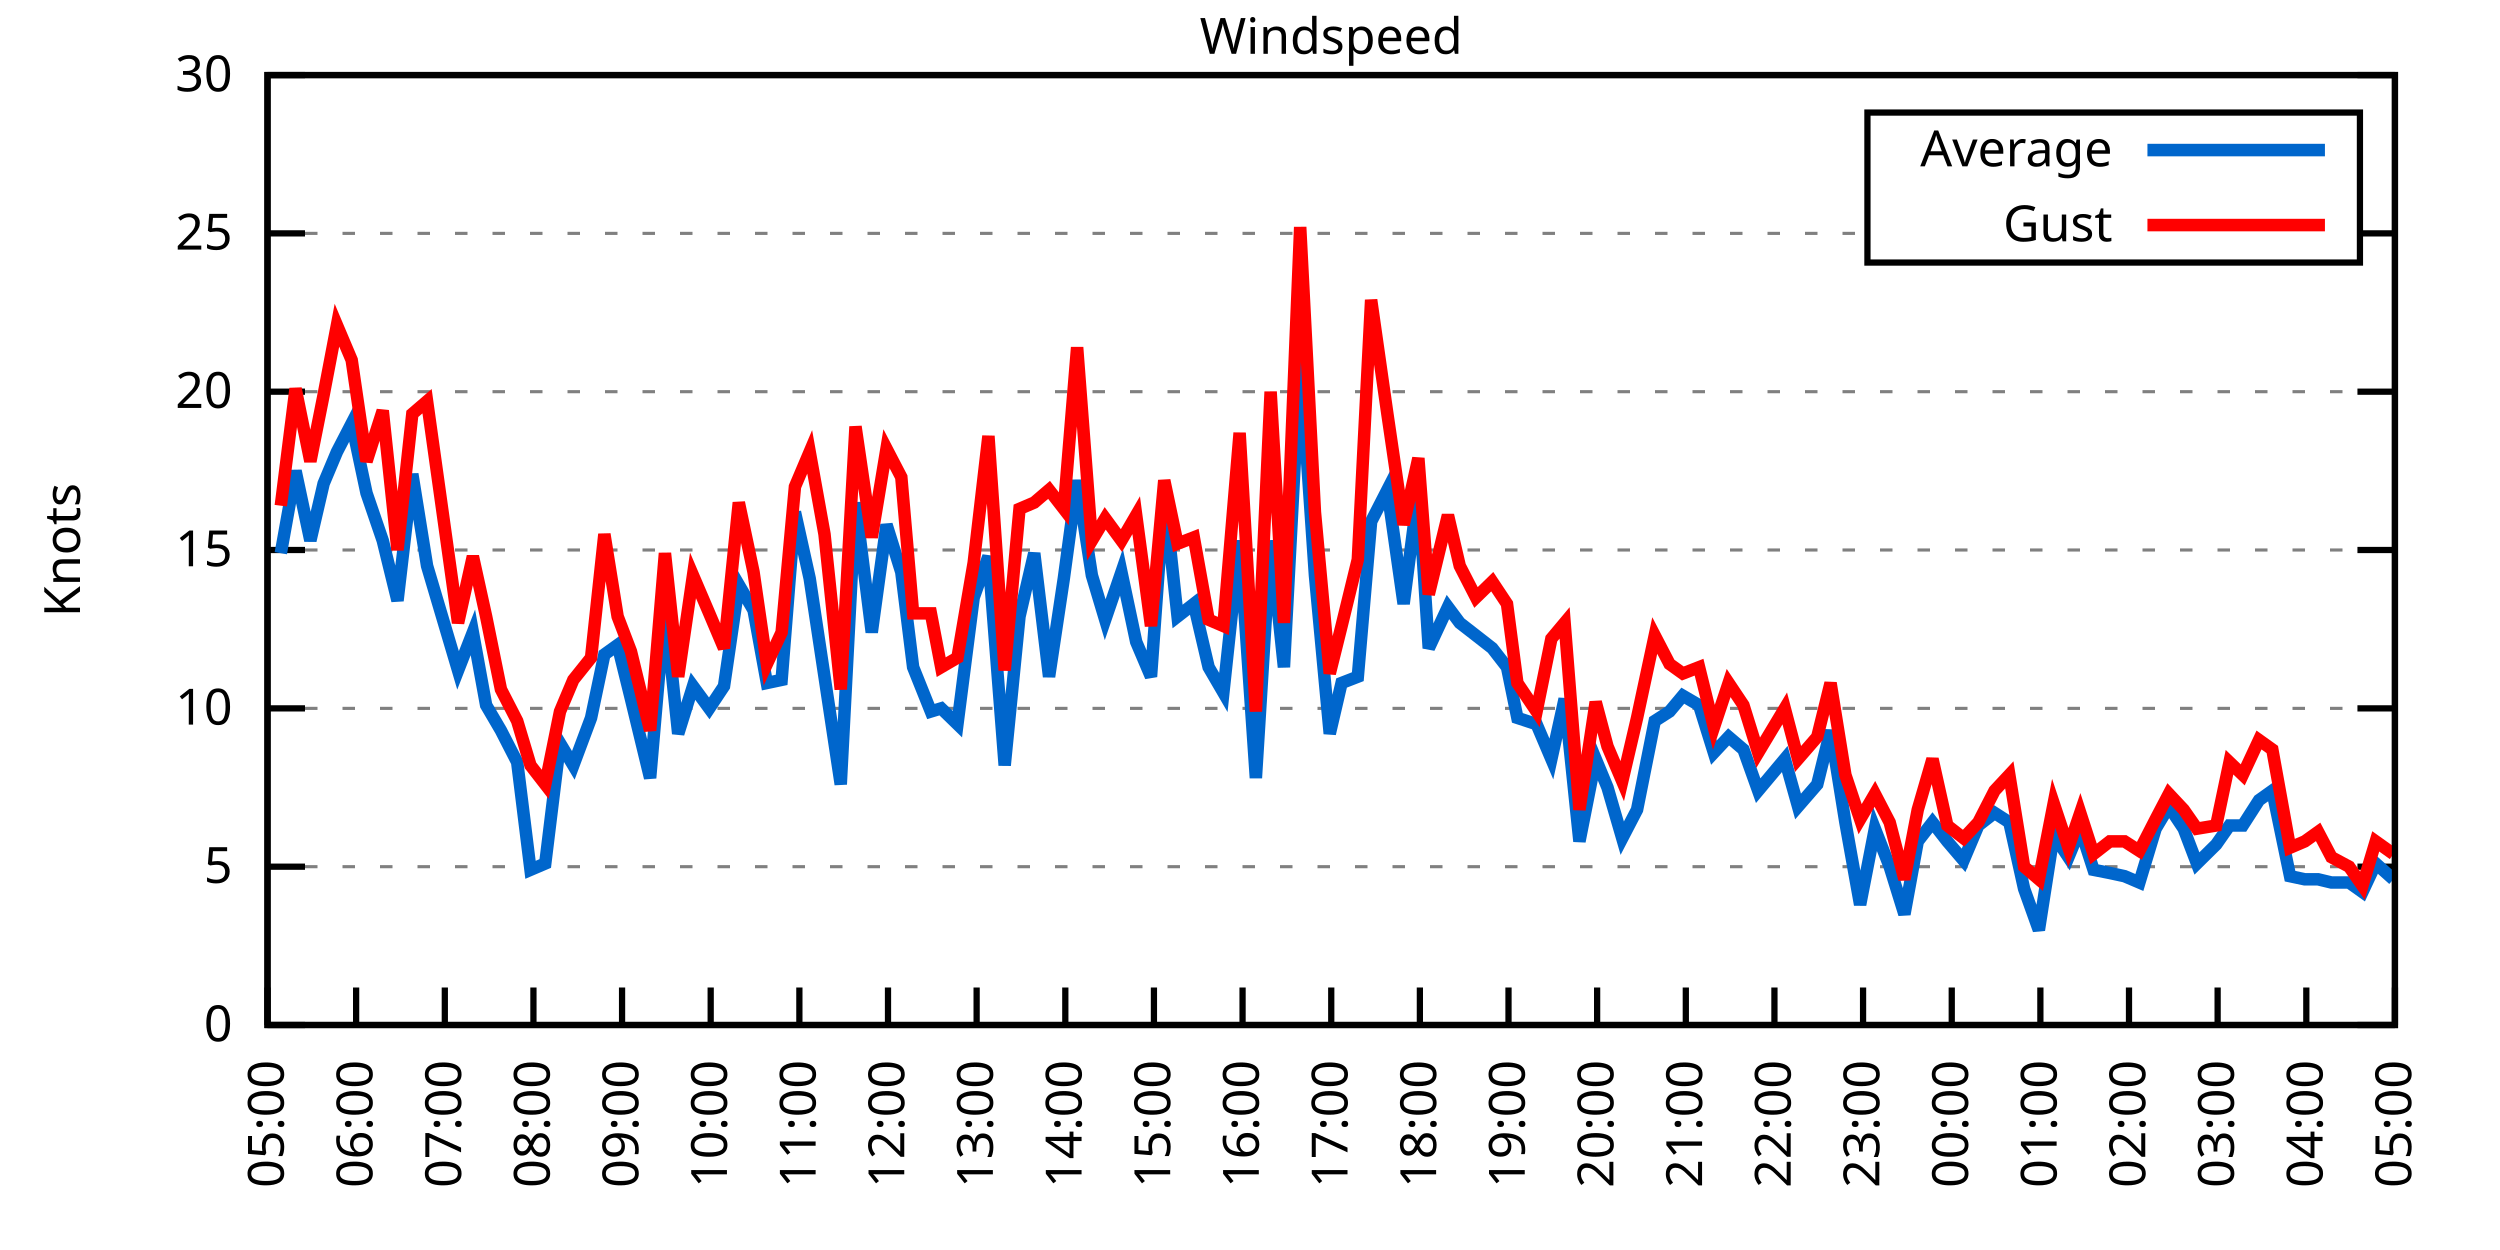
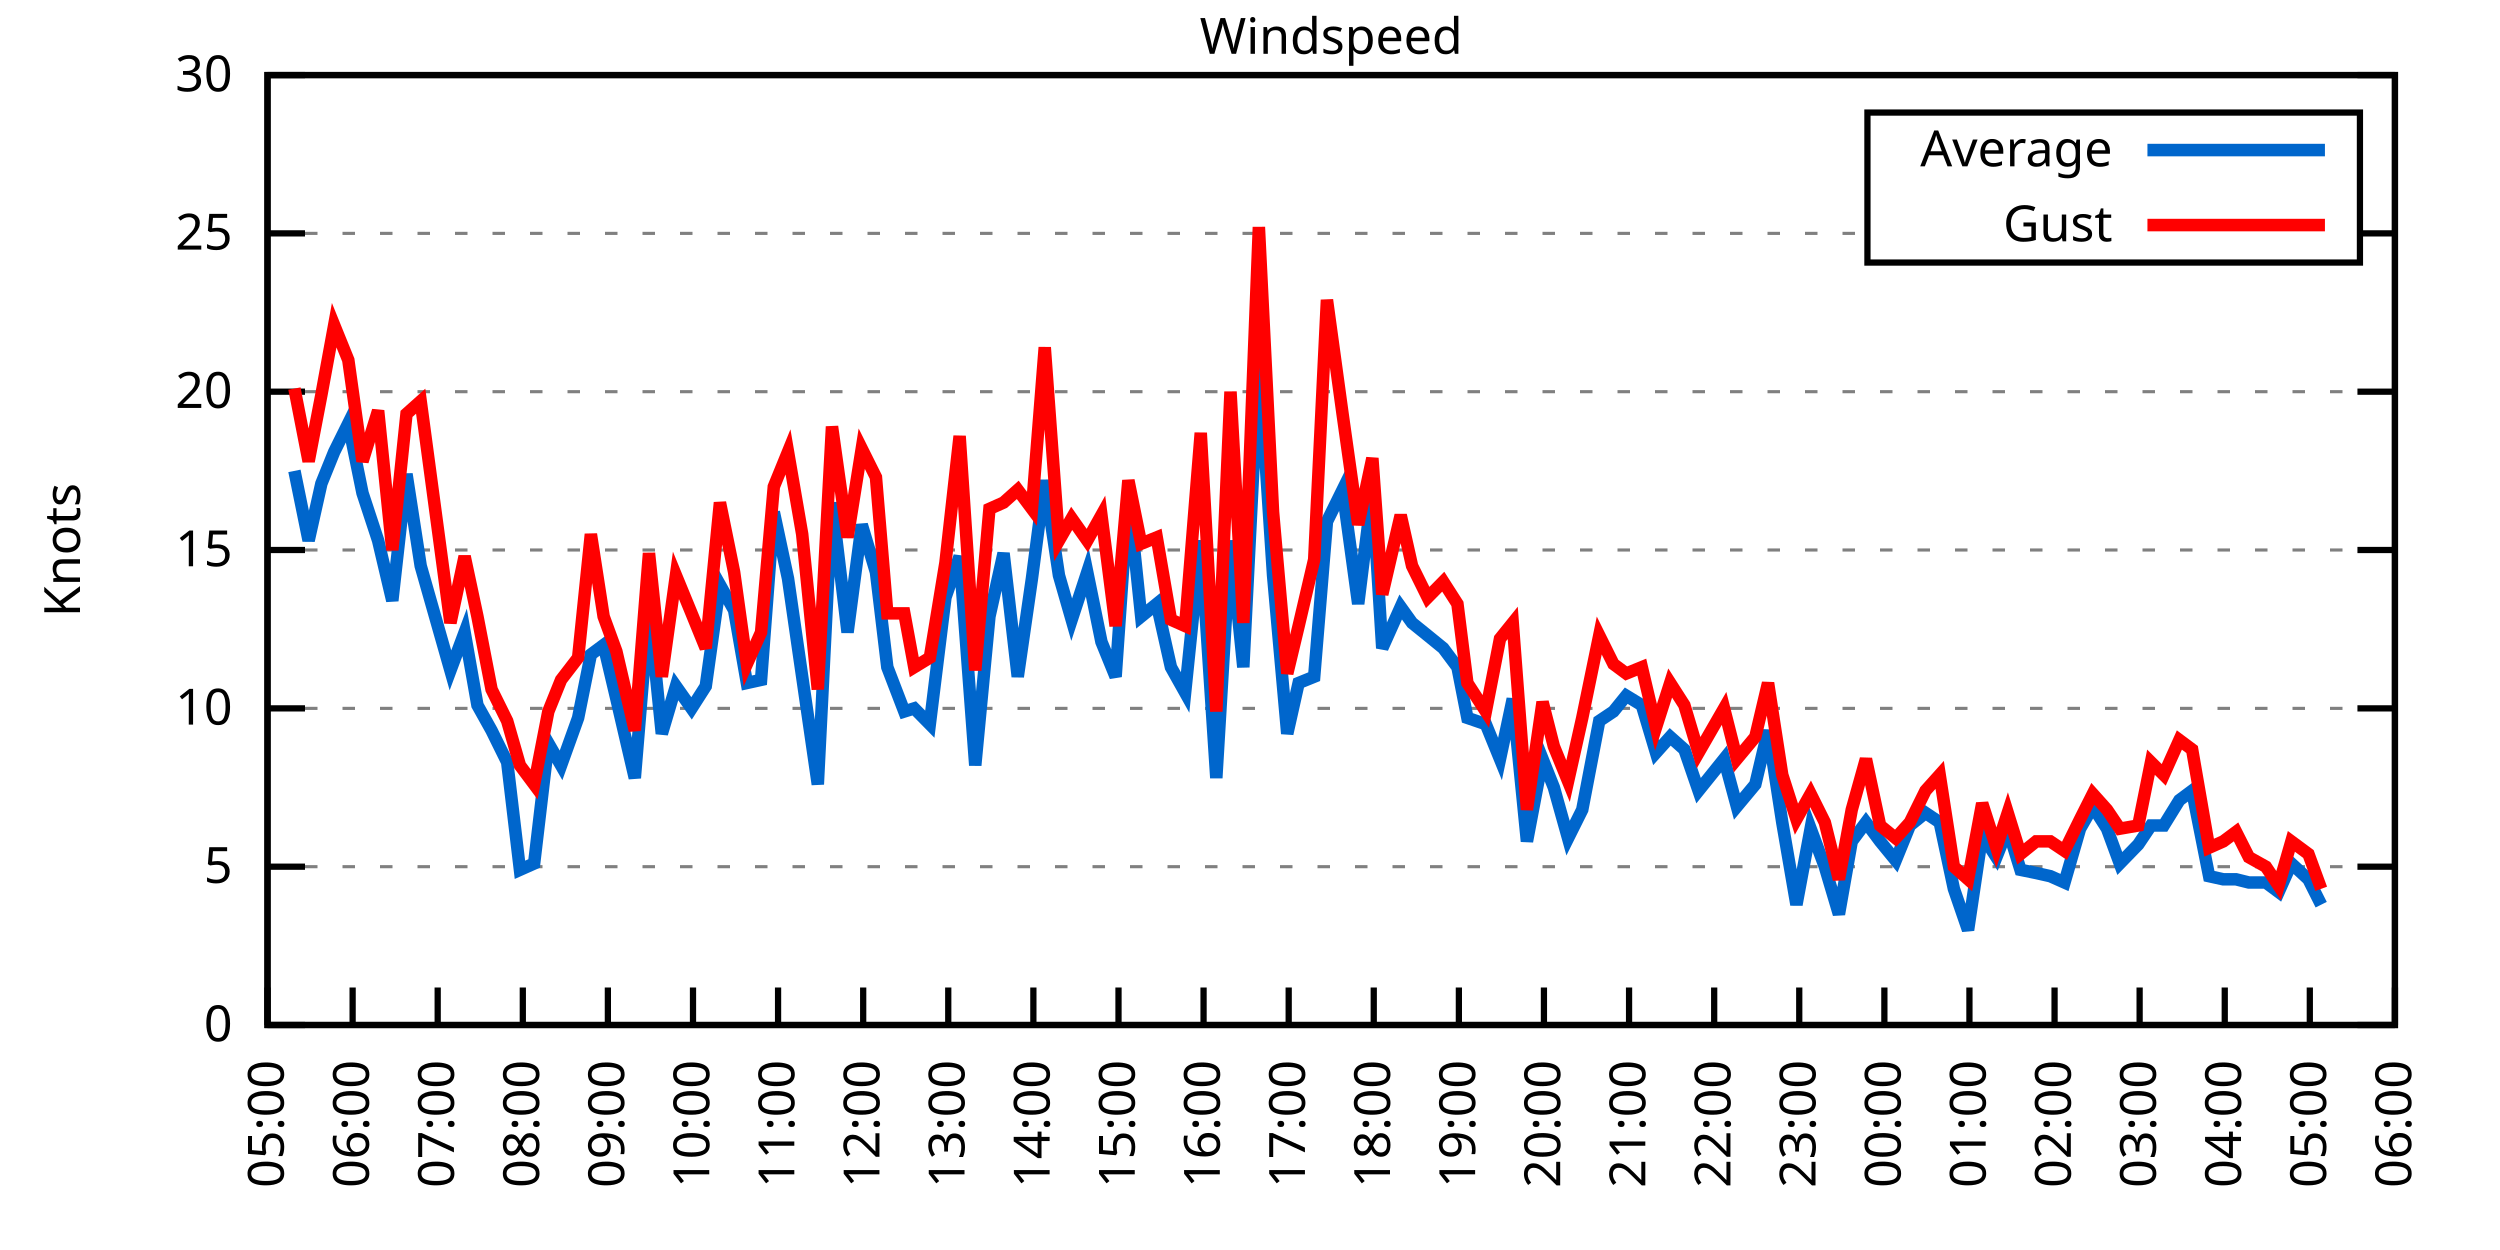
<svg xmlns="http://www.w3.org/2000/svg" xmlns:xlink="http://www.w3.org/1999/xlink" width="400" height="200" viewBox="0 0 400 200">
  <g id="gnuplot_canvas">
    <rect x="0" y="0" width="400" height="200" fill="none" />
    <defs>
      <circle id="gpDot" r="0.5" stroke-width="0.5" stroke="currentColor" />
      <path id="gpPt0" stroke-width="0.333" stroke="currentColor" d="M-1,0 h2 M0,-1 v2" />
      <path id="gpPt1" stroke-width="0.333" stroke="currentColor" d="M-1,-1 L1,1 M1,-1 L-1,1" />
      <path id="gpPt2" stroke-width="0.333" stroke="currentColor" d="M-1,0 L1,0 M0,-1 L0,1 M-1,-1 L1,1 M-1,1 L1,-1" />
      <rect id="gpPt3" stroke-width="0.333" stroke="currentColor" x="-1" y="-1" width="2" height="2" />
      <rect id="gpPt4" stroke-width="0.333" stroke="currentColor" fill="currentColor" x="-1" y="-1" width="2" height="2" />
      <circle id="gpPt5" stroke-width="0.333" stroke="currentColor" cx="0" cy="0" r="1" />
      <use xlink:href="#gpPt5" id="gpPt6" fill="currentColor" stroke="none" />
      <path id="gpPt7" stroke-width="0.333" stroke="currentColor" d="M0,-1.33 L-1.33,0.67 L1.33,0.67 z" />
      <use xlink:href="#gpPt7" id="gpPt8" fill="currentColor" stroke="none" />
      <use xlink:href="#gpPt7" id="gpPt9" stroke="currentColor" transform="rotate(180)" />
      <use xlink:href="#gpPt9" id="gpPt10" fill="currentColor" stroke="none" />
      <use xlink:href="#gpPt3" id="gpPt11" stroke="currentColor" transform="rotate(45)" />
      <use xlink:href="#gpPt11" id="gpPt12" fill="currentColor" stroke="none" />
      <path id="gpPt13" stroke-width="0.333" stroke="currentColor" d="M0,1.330 L1.265,0.411 L0.782,-1.067 L-0.782,-1.076 L-1.265,0.411 z" />
      <use xlink:href="#gpPt13" id="gpPt14" fill="currentColor" stroke="none" />
      <filter id="textbox" filterUnits="objectBoundingBox" x="0" y="0" height="1" width="1">
        <feFlood flood-color="white" flood-opacity="1" result="bgnd" />
        <feComposite in="SourceGraphic" in2="bgnd" operator="atop" />
      </filter>
      <filter id="greybox" filterUnits="objectBoundingBox" x="0" y="0" height="1" width="1">
        <feFlood flood-color="lightgrey" flood-opacity="1" result="grey" />
        <feComposite in="SourceGraphic" in2="grey" operator="atop" />
      </filter>
    </defs>
    <g fill="none" color="white" stroke="currentColor" stroke-width="1.00" stroke-linecap="butt" stroke-linejoin="miter">
</g>
    <g fill="none" color="black" stroke="currentColor" stroke-width="1.00" stroke-linecap="butt" stroke-linejoin="miter">
      <g stroke="none" shape-rendering="crispEdges">
        <polygon fill="rgb(255, 255, 255)" points="42.80,164.00 383.18,164.00 383.18,12.02 42.80,12.02 " />
      </g>
    </g>
    <g fill="none" color="black" stroke="currentColor" stroke-width="1.00" stroke-linecap="butt" stroke-linejoin="miter">
</g>
    <g fill="none" color="black" stroke="black" stroke-width="0.50" stroke-linecap="butt" stroke-linejoin="miter">
</g>
    <g fill="none" color="gray" stroke="currentColor" stroke-width="0.50" stroke-linecap="butt" stroke-linejoin="miter">
      <path stroke="gray" stroke-dasharray="2,4" class="gridline" d="M42.80,164.00 L383.19,164.00  " />
    </g>
    <g fill="none" color="gray" stroke="gray" stroke-width="1.00" stroke-linecap="butt" stroke-linejoin="miter">
</g>
    <g fill="none" color="black" stroke="currentColor" stroke-width="1.00" stroke-linecap="butt" stroke-linejoin="miter">
      <path stroke="black" d="M42.80,164.00 L48.80,164.00 M383.19,164.00 L377.19,164.00  " />
      <g transform="translate(37.20,166.60)" stroke="none" fill="black" font-family="Sans" font-size="8.00" text-anchor="end">
        <text>
          <tspan font-family="Sans"> 0</tspan>
        </text>
      </g>
    </g>
    <g fill="none" color="black" stroke="currentColor" stroke-width="1.00" stroke-linecap="butt" stroke-linejoin="miter">
</g>
    <g fill="none" color="black" stroke="black" stroke-width="0.50" stroke-linecap="butt" stroke-linejoin="miter">
</g>
    <g fill="none" color="gray" stroke="currentColor" stroke-width="0.50" stroke-linecap="butt" stroke-linejoin="miter">
      <path stroke="gray" stroke-dasharray="2,4" class="gridline" d="M42.80,138.67 L383.19,138.67  " />
    </g>
    <g fill="none" color="gray" stroke="gray" stroke-width="1.00" stroke-linecap="butt" stroke-linejoin="miter">
</g>
    <g fill="none" color="black" stroke="currentColor" stroke-width="1.00" stroke-linecap="butt" stroke-linejoin="miter">
      <path stroke="black" d="M42.80,138.67 L48.80,138.67 M383.19,138.67 L377.19,138.67  " />
      <g transform="translate(37.20,141.27)" stroke="none" fill="black" font-family="Sans" font-size="8.00" text-anchor="end">
        <text>
          <tspan font-family="Sans"> 5</tspan>
        </text>
      </g>
    </g>
    <g fill="none" color="black" stroke="currentColor" stroke-width="1.00" stroke-linecap="butt" stroke-linejoin="miter">
</g>
    <g fill="none" color="black" stroke="black" stroke-width="0.50" stroke-linecap="butt" stroke-linejoin="miter">
</g>
    <g fill="none" color="gray" stroke="currentColor" stroke-width="0.50" stroke-linecap="butt" stroke-linejoin="miter">
      <path stroke="gray" stroke-dasharray="2,4" class="gridline" d="M42.80,113.34 L383.19,113.34  " />
    </g>
    <g fill="none" color="gray" stroke="gray" stroke-width="1.00" stroke-linecap="butt" stroke-linejoin="miter">
</g>
    <g fill="none" color="black" stroke="currentColor" stroke-width="1.00" stroke-linecap="butt" stroke-linejoin="miter">
      <path stroke="black" d="M42.80,113.34 L48.80,113.34 M383.19,113.34 L377.19,113.34  " />
      <g transform="translate(37.20,115.94)" stroke="none" fill="black" font-family="Sans" font-size="8.00" text-anchor="end">
        <text>
          <tspan font-family="Sans"> 10</tspan>
        </text>
      </g>
    </g>
    <g fill="none" color="black" stroke="currentColor" stroke-width="1.00" stroke-linecap="butt" stroke-linejoin="miter">
</g>
    <g fill="none" color="black" stroke="black" stroke-width="0.50" stroke-linecap="butt" stroke-linejoin="miter">
</g>
    <g fill="none" color="gray" stroke="currentColor" stroke-width="0.50" stroke-linecap="butt" stroke-linejoin="miter">
      <path stroke="gray" stroke-dasharray="2,4" class="gridline" d="M42.80,88.00 L383.19,88.00  " />
    </g>
    <g fill="none" color="gray" stroke="gray" stroke-width="1.00" stroke-linecap="butt" stroke-linejoin="miter">
</g>
    <g fill="none" color="black" stroke="currentColor" stroke-width="1.00" stroke-linecap="butt" stroke-linejoin="miter">
      <path stroke="black" d="M42.80,88.00 L48.80,88.00 M383.19,88.00 L377.19,88.00  " />
      <g transform="translate(37.20,90.60)" stroke="none" fill="black" font-family="Sans" font-size="8.00" text-anchor="end">
        <text>
          <tspan font-family="Sans"> 15</tspan>
        </text>
      </g>
    </g>
    <g fill="none" color="black" stroke="currentColor" stroke-width="1.00" stroke-linecap="butt" stroke-linejoin="miter">
</g>
    <g fill="none" color="black" stroke="black" stroke-width="0.50" stroke-linecap="butt" stroke-linejoin="miter">
</g>
    <g fill="none" color="gray" stroke="currentColor" stroke-width="0.50" stroke-linecap="butt" stroke-linejoin="miter">
      <path stroke="gray" stroke-dasharray="2,4" class="gridline" d="M42.80,62.67 L383.19,62.67  " />
    </g>
    <g fill="none" color="gray" stroke="gray" stroke-width="1.00" stroke-linecap="butt" stroke-linejoin="miter">
</g>
    <g fill="none" color="black" stroke="currentColor" stroke-width="1.00" stroke-linecap="butt" stroke-linejoin="miter">
      <path stroke="black" d="M42.80,62.67 L48.80,62.67 M383.19,62.67 L377.19,62.67  " />
      <g transform="translate(37.20,65.27)" stroke="none" fill="black" font-family="Sans" font-size="8.00" text-anchor="end">
        <text>
          <tspan font-family="Sans"> 20</tspan>
        </text>
      </g>
    </g>
    <g fill="none" color="black" stroke="currentColor" stroke-width="1.00" stroke-linecap="butt" stroke-linejoin="miter">
</g>
    <g fill="none" color="black" stroke="black" stroke-width="0.50" stroke-linecap="butt" stroke-linejoin="miter">
</g>
    <g fill="none" color="gray" stroke="currentColor" stroke-width="0.50" stroke-linecap="butt" stroke-linejoin="miter">
      <path stroke="gray" stroke-dasharray="2,4" class="gridline" d="M42.80,37.34 L298.79,37.34 M377.59,37.34 L383.19,37.34  " />
    </g>
    <g fill="none" color="gray" stroke="gray" stroke-width="1.00" stroke-linecap="butt" stroke-linejoin="miter">
</g>
    <g fill="none" color="black" stroke="currentColor" stroke-width="1.00" stroke-linecap="butt" stroke-linejoin="miter">
      <path stroke="black" d="M42.80,37.34 L48.80,37.34 M383.19,37.34 L377.19,37.34  " />
      <g transform="translate(37.20,39.94)" stroke="none" fill="black" font-family="Sans" font-size="8.00" text-anchor="end">
        <text>
          <tspan font-family="Sans"> 25</tspan>
        </text>
      </g>
    </g>
    <g fill="none" color="black" stroke="currentColor" stroke-width="1.00" stroke-linecap="butt" stroke-linejoin="miter">
</g>
    <g fill="none" color="black" stroke="black" stroke-width="0.50" stroke-linecap="butt" stroke-linejoin="miter">
</g>
    <g fill="none" color="gray" stroke="currentColor" stroke-width="0.50" stroke-linecap="butt" stroke-linejoin="miter">
      <path stroke="gray" stroke-dasharray="2,4" class="gridline" d="M42.80,12.01 L383.19,12.01  " />
    </g>
    <g fill="none" color="gray" stroke="gray" stroke-width="1.00" stroke-linecap="butt" stroke-linejoin="miter">
</g>
    <g fill="none" color="black" stroke="currentColor" stroke-width="1.00" stroke-linecap="butt" stroke-linejoin="miter">
      <path stroke="black" d="M42.80,12.01 L48.80,12.01 M383.19,12.01 L377.19,12.01  " />
      <g transform="translate(37.20,14.61)" stroke="none" fill="black" font-family="Sans" font-size="8.00" text-anchor="end">
        <text>
          <tspan font-family="Sans"> 30</tspan>
        </text>
      </g>
    </g>
    <g fill="none" color="black" stroke="currentColor" stroke-width="1.00" stroke-linecap="butt" stroke-linejoin="miter">
      <path stroke="black" d="M42.80,164.00 L42.80,158.00  " />
      <g transform="translate(45.40,169.60) rotate(270.00)" stroke="none" fill="black" font-family="Sans" font-size="8.00" text-anchor="end">
        <text>
          <tspan font-family="Sans">05:00</tspan>
        </text>
      </g>
    </g>
    <g fill="none" color="black" stroke="currentColor" stroke-width="1.00" stroke-linecap="butt" stroke-linejoin="miter">
-       <path stroke="black" d="M56.98,164.00 L56.98,158.00  " />
-       <g transform="translate(59.58,169.60) rotate(270.00)" stroke="none" fill="black" font-family="Sans" font-size="8.00" text-anchor="end">
+       <path stroke="black" d="M56.42,164.00 L56.42,158.00  " />
+       <g transform="translate(59.02,169.60) rotate(270.00)" stroke="none" fill="black" font-family="Sans" font-size="8.00" text-anchor="end">
        <text>
          <tspan font-family="Sans">06:00</tspan>
        </text>
      </g>
    </g>
    <g fill="none" color="black" stroke="currentColor" stroke-width="1.00" stroke-linecap="butt" stroke-linejoin="miter">
-       <path stroke="black" d="M71.17,164.00 L71.17,158.00  " />
-       <g transform="translate(73.77,169.60) rotate(270.00)" stroke="none" fill="black" font-family="Sans" font-size="8.00" text-anchor="end">
+       <path stroke="black" d="M70.03,164.00 L70.03,158.00  " />
+       <g transform="translate(72.63,169.60) rotate(270.00)" stroke="none" fill="black" font-family="Sans" font-size="8.00" text-anchor="end">
        <text>
          <tspan font-family="Sans">07:00</tspan>
        </text>
      </g>
    </g>
    <g fill="none" color="black" stroke="currentColor" stroke-width="1.00" stroke-linecap="butt" stroke-linejoin="miter">
-       <path stroke="black" d="M85.35,164.00 L85.35,158.00  " />
-       <g transform="translate(87.95,169.60) rotate(270.00)" stroke="none" fill="black" font-family="Sans" font-size="8.00" text-anchor="end">
+       <path stroke="black" d="M83.65,164.00 L83.65,158.00  " />
+       <g transform="translate(86.25,169.60) rotate(270.00)" stroke="none" fill="black" font-family="Sans" font-size="8.00" text-anchor="end">
        <text>
          <tspan font-family="Sans">08:00</tspan>
        </text>
      </g>
    </g>
    <g fill="none" color="black" stroke="currentColor" stroke-width="1.00" stroke-linecap="butt" stroke-linejoin="miter">
-       <path stroke="black" d="M99.53,164.00 L99.53,158.00  " />
-       <g transform="translate(102.13,169.60) rotate(270.00)" stroke="none" fill="black" font-family="Sans" font-size="8.00" text-anchor="end">
+       <path stroke="black" d="M97.26,164.00 L97.26,158.00  " />
+       <g transform="translate(99.86,169.60) rotate(270.00)" stroke="none" fill="black" font-family="Sans" font-size="8.00" text-anchor="end">
        <text>
          <tspan font-family="Sans">09:00</tspan>
        </text>
      </g>
    </g>
    <g fill="none" color="black" stroke="currentColor" stroke-width="1.00" stroke-linecap="butt" stroke-linejoin="miter">
-       <path stroke="black" d="M113.71,164.00 L113.71,158.00  " />
-       <g transform="translate(116.31,169.60) rotate(270.00)" stroke="none" fill="black" font-family="Sans" font-size="8.00" text-anchor="end">
+       <path stroke="black" d="M110.88,164.00 L110.88,158.00  " />
+       <g transform="translate(113.48,169.60) rotate(270.00)" stroke="none" fill="black" font-family="Sans" font-size="8.00" text-anchor="end">
        <text>
          <tspan font-family="Sans">10:00</tspan>
        </text>
      </g>
    </g>
    <g fill="none" color="black" stroke="currentColor" stroke-width="1.00" stroke-linecap="butt" stroke-linejoin="miter">
-       <path stroke="black" d="M127.90,164.00 L127.90,158.00  " />
-       <g transform="translate(130.50,169.60) rotate(270.00)" stroke="none" fill="black" font-family="Sans" font-size="8.00" text-anchor="end">
+       <path stroke="black" d="M124.49,164.00 L124.49,158.00  " />
+       <g transform="translate(127.09,169.60) rotate(270.00)" stroke="none" fill="black" font-family="Sans" font-size="8.00" text-anchor="end">
        <text>
          <tspan font-family="Sans">11:00</tspan>
        </text>
      </g>
    </g>
    <g fill="none" color="black" stroke="currentColor" stroke-width="1.00" stroke-linecap="butt" stroke-linejoin="miter">
-       <path stroke="black" d="M142.08,164.00 L142.08,158.00  " />
-       <g transform="translate(144.68,169.60) rotate(270.00)" stroke="none" fill="black" font-family="Sans" font-size="8.00" text-anchor="end">
+       <path stroke="black" d="M138.11,164.00 L138.11,158.00  " />
+       <g transform="translate(140.71,169.60) rotate(270.00)" stroke="none" fill="black" font-family="Sans" font-size="8.00" text-anchor="end">
        <text>
          <tspan font-family="Sans">12:00</tspan>
        </text>
      </g>
    </g>
    <g fill="none" color="black" stroke="currentColor" stroke-width="1.00" stroke-linecap="butt" stroke-linejoin="miter">
-       <path stroke="black" d="M156.26,164.00 L156.26,158.00  " />
-       <g transform="translate(158.86,169.60) rotate(270.00)" stroke="none" fill="black" font-family="Sans" font-size="8.00" text-anchor="end">
+       <path stroke="black" d="M151.72,164.00 L151.72,158.00  " />
+       <g transform="translate(154.32,169.60) rotate(270.00)" stroke="none" fill="black" font-family="Sans" font-size="8.00" text-anchor="end">
        <text>
          <tspan font-family="Sans">13:00</tspan>
        </text>
      </g>
    </g>
    <g fill="none" color="black" stroke="currentColor" stroke-width="1.00" stroke-linecap="butt" stroke-linejoin="miter">
-       <path stroke="black" d="M170.45,164.00 L170.45,158.00  " />
-       <g transform="translate(173.05,169.60) rotate(270.00)" stroke="none" fill="black" font-family="Sans" font-size="8.00" text-anchor="end">
+       <path stroke="black" d="M165.34,164.00 L165.34,158.00  " />
+       <g transform="translate(167.94,169.60) rotate(270.00)" stroke="none" fill="black" font-family="Sans" font-size="8.00" text-anchor="end">
        <text>
          <tspan font-family="Sans">14:00</tspan>
        </text>
      </g>
    </g>
    <g fill="none" color="black" stroke="currentColor" stroke-width="1.00" stroke-linecap="butt" stroke-linejoin="miter">
-       <path stroke="black" d="M184.63,164.00 L184.63,158.00  " />
-       <g transform="translate(187.23,169.60) rotate(270.00)" stroke="none" fill="black" font-family="Sans" font-size="8.00" text-anchor="end">
+       <path stroke="black" d="M178.96,164.00 L178.96,158.00  " />
+       <g transform="translate(181.56,169.60) rotate(270.00)" stroke="none" fill="black" font-family="Sans" font-size="8.00" text-anchor="end">
        <text>
          <tspan font-family="Sans">15:00</tspan>
        </text>
      </g>
    </g>
    <g fill="none" color="black" stroke="currentColor" stroke-width="1.00" stroke-linecap="butt" stroke-linejoin="miter">
-       <path stroke="black" d="M198.81,164.00 L198.81,158.00  " />
-       <g transform="translate(201.41,169.60) rotate(270.00)" stroke="none" fill="black" font-family="Sans" font-size="8.00" text-anchor="end">
+       <path stroke="black" d="M192.57,164.00 L192.57,158.00  " />
+       <g transform="translate(195.17,169.60) rotate(270.00)" stroke="none" fill="black" font-family="Sans" font-size="8.00" text-anchor="end">
        <text>
          <tspan font-family="Sans">16:00</tspan>
        </text>
      </g>
    </g>
    <g fill="none" color="black" stroke="currentColor" stroke-width="1.00" stroke-linecap="butt" stroke-linejoin="miter">
-       <path stroke="black" d="M213.00,164.00 L213.00,158.00  " />
-       <g transform="translate(215.60,169.60) rotate(270.00)" stroke="none" fill="black" font-family="Sans" font-size="8.00" text-anchor="end">
+       <path stroke="black" d="M206.19,164.00 L206.19,158.00  " />
+       <g transform="translate(208.79,169.60) rotate(270.00)" stroke="none" fill="black" font-family="Sans" font-size="8.00" text-anchor="end">
        <text>
          <tspan font-family="Sans">17:00</tspan>
        </text>
      </g>
    </g>
    <g fill="none" color="black" stroke="currentColor" stroke-width="1.00" stroke-linecap="butt" stroke-linejoin="miter">
-       <path stroke="black" d="M227.18,164.00 L227.18,158.00  " />
-       <g transform="translate(229.78,169.60) rotate(270.00)" stroke="none" fill="black" font-family="Sans" font-size="8.00" text-anchor="end">
+       <path stroke="black" d="M219.80,164.00 L219.80,158.00  " />
+       <g transform="translate(222.40,169.60) rotate(270.00)" stroke="none" fill="black" font-family="Sans" font-size="8.00" text-anchor="end">
        <text>
          <tspan font-family="Sans">18:00</tspan>
        </text>
      </g>
    </g>
    <g fill="none" color="black" stroke="currentColor" stroke-width="1.00" stroke-linecap="butt" stroke-linejoin="miter">
-       <path stroke="black" d="M241.36,164.00 L241.36,158.00  " />
-       <g transform="translate(243.96,169.60) rotate(270.00)" stroke="none" fill="black" font-family="Sans" font-size="8.00" text-anchor="end">
+       <path stroke="black" d="M233.42,164.00 L233.42,158.00  " />
+       <g transform="translate(236.02,169.60) rotate(270.00)" stroke="none" fill="black" font-family="Sans" font-size="8.00" text-anchor="end">
        <text>
          <tspan font-family="Sans">19:00</tspan>
        </text>
      </g>
    </g>
    <g fill="none" color="black" stroke="currentColor" stroke-width="1.00" stroke-linecap="butt" stroke-linejoin="miter">
-       <path stroke="black" d="M255.54,164.00 L255.54,158.00  " />
-       <g transform="translate(258.14,169.60) rotate(270.00)" stroke="none" fill="black" font-family="Sans" font-size="8.00" text-anchor="end">
+       <path stroke="black" d="M247.03,164.00 L247.03,158.00  " />
+       <g transform="translate(249.63,169.60) rotate(270.00)" stroke="none" fill="black" font-family="Sans" font-size="8.00" text-anchor="end">
        <text>
          <tspan font-family="Sans">20:00</tspan>
        </text>
      </g>
    </g>
    <g fill="none" color="black" stroke="currentColor" stroke-width="1.00" stroke-linecap="butt" stroke-linejoin="miter">
-       <path stroke="black" d="M269.73,164.00 L269.73,158.00  " />
-       <g transform="translate(272.33,169.60) rotate(270.00)" stroke="none" fill="black" font-family="Sans" font-size="8.00" text-anchor="end">
+       <path stroke="black" d="M260.65,164.00 L260.65,158.00  " />
+       <g transform="translate(263.25,169.60) rotate(270.00)" stroke="none" fill="black" font-family="Sans" font-size="8.00" text-anchor="end">
        <text>
          <tspan font-family="Sans">21:00</tspan>
        </text>
      </g>
    </g>
    <g fill="none" color="black" stroke="currentColor" stroke-width="1.00" stroke-linecap="butt" stroke-linejoin="miter">
-       <path stroke="black" d="M283.91,164.00 L283.91,158.00  " />
-       <g transform="translate(286.51,169.60) rotate(270.00)" stroke="none" fill="black" font-family="Sans" font-size="8.00" text-anchor="end">
+       <path stroke="black" d="M274.27,164.00 L274.27,158.00  " />
+       <g transform="translate(276.87,169.60) rotate(270.00)" stroke="none" fill="black" font-family="Sans" font-size="8.00" text-anchor="end">
        <text>
          <tspan font-family="Sans">22:00</tspan>
        </text>
      </g>
    </g>
    <g fill="none" color="black" stroke="currentColor" stroke-width="1.00" stroke-linecap="butt" stroke-linejoin="miter">
-       <path stroke="black" d="M298.09,164.00 L298.09,158.00  " />
-       <g transform="translate(300.69,169.60) rotate(270.00)" stroke="none" fill="black" font-family="Sans" font-size="8.00" text-anchor="end">
+       <path stroke="black" d="M287.88,164.00 L287.88,158.00  " />
+       <g transform="translate(290.48,169.60) rotate(270.00)" stroke="none" fill="black" font-family="Sans" font-size="8.00" text-anchor="end">
        <text>
          <tspan font-family="Sans">23:00</tspan>
        </text>
      </g>
    </g>
    <g fill="none" color="black" stroke="currentColor" stroke-width="1.00" stroke-linecap="butt" stroke-linejoin="miter">
-       <path stroke="black" d="M312.28,164.00 L312.28,158.00  " />
-       <g transform="translate(314.88,169.60) rotate(270.00)" stroke="none" fill="black" font-family="Sans" font-size="8.00" text-anchor="end">
+       <path stroke="black" d="M301.50,164.00 L301.50,158.00  " />
+       <g transform="translate(304.10,169.60) rotate(270.00)" stroke="none" fill="black" font-family="Sans" font-size="8.00" text-anchor="end">
        <text>
          <tspan font-family="Sans">00:00</tspan>
        </text>
      </g>
    </g>
    <g fill="none" color="black" stroke="currentColor" stroke-width="1.00" stroke-linecap="butt" stroke-linejoin="miter">
-       <path stroke="black" d="M326.46,164.00 L326.46,158.00  " />
-       <g transform="translate(329.06,169.60) rotate(270.00)" stroke="none" fill="black" font-family="Sans" font-size="8.00" text-anchor="end">
+       <path stroke="black" d="M315.11,164.00 L315.11,158.00  " />
+       <g transform="translate(317.71,169.60) rotate(270.00)" stroke="none" fill="black" font-family="Sans" font-size="8.00" text-anchor="end">
        <text>
          <tspan font-family="Sans">01:00</tspan>
        </text>
      </g>
    </g>
    <g fill="none" color="black" stroke="currentColor" stroke-width="1.00" stroke-linecap="butt" stroke-linejoin="miter">
-       <path stroke="black" d="M340.64,164.00 L340.64,158.00  " />
-       <g transform="translate(343.24,169.60) rotate(270.00)" stroke="none" fill="black" font-family="Sans" font-size="8.00" text-anchor="end">
+       <path stroke="black" d="M328.73,164.00 L328.73,158.00  " />
+       <g transform="translate(331.33,169.60) rotate(270.00)" stroke="none" fill="black" font-family="Sans" font-size="8.00" text-anchor="end">
        <text>
          <tspan font-family="Sans">02:00</tspan>
        </text>
      </g>
    </g>
    <g fill="none" color="black" stroke="currentColor" stroke-width="1.00" stroke-linecap="butt" stroke-linejoin="miter">
-       <path stroke="black" d="M354.82,164.00 L354.82,158.00  " />
-       <g transform="translate(357.42,169.60) rotate(270.00)" stroke="none" fill="black" font-family="Sans" font-size="8.00" text-anchor="end">
+       <path stroke="black" d="M342.34,164.00 L342.34,158.00  " />
+       <g transform="translate(344.94,169.60) rotate(270.00)" stroke="none" fill="black" font-family="Sans" font-size="8.00" text-anchor="end">
        <text>
          <tspan font-family="Sans">03:00</tspan>
        </text>
      </g>
    </g>
    <g fill="none" color="black" stroke="currentColor" stroke-width="1.00" stroke-linecap="butt" stroke-linejoin="miter">
-       <path stroke="black" d="M369.01,164.00 L369.01,158.00  " />
-       <g transform="translate(371.61,169.60) rotate(270.00)" stroke="none" fill="black" font-family="Sans" font-size="8.00" text-anchor="end">
+       <path stroke="black" d="M355.96,164.00 L355.96,158.00  " />
+       <g transform="translate(358.56,169.60) rotate(270.00)" stroke="none" fill="black" font-family="Sans" font-size="8.00" text-anchor="end">
        <text>
          <tspan font-family="Sans">04:00</tspan>
+         </text>
+       </g>
+     </g>
+     <g fill="none" color="black" stroke="currentColor" stroke-width="1.00" stroke-linecap="butt" stroke-linejoin="miter">
+       <path stroke="black" d="M369.57,164.00 L369.57,158.00  " />
+       <g transform="translate(372.17,169.60) rotate(270.00)" stroke="none" fill="black" font-family="Sans" font-size="8.00" text-anchor="end">
+         <text>
+           <tspan font-family="Sans">05:00</tspan>
        </text>
      </g>
    </g>
    <g fill="none" color="black" stroke="currentColor" stroke-width="1.00" stroke-linecap="butt" stroke-linejoin="miter">
      <path stroke="black" d="M383.19,164.00 L383.19,158.00  " />
      <g transform="translate(385.79,169.60) rotate(270.00)" stroke="none" fill="black" font-family="Sans" font-size="8.00" text-anchor="end">
        <text>
-           <tspan font-family="Sans">05:00</tspan>
+           <tspan font-family="Sans">06:00</tspan>
        </text>
      </g>
    </g>
    <g fill="none" color="black" stroke="currentColor" stroke-width="1.00" stroke-linecap="butt" stroke-linejoin="miter">
</g>
    <g fill="none" color="black" stroke="currentColor" stroke-width="1.00" stroke-linecap="butt" stroke-linejoin="miter">
      <path stroke="black" d="M42.80,12.01 L42.80,164.00 L383.19,164.00 L383.19,12.01 L42.80,12.01 Z  " />
    </g>
    <g fill="none" color="black" stroke="currentColor" stroke-width="1.00" stroke-linecap="butt" stroke-linejoin="miter">
</g>
    <g fill="none" color="black" stroke="currentColor" stroke-width="1.00" stroke-linecap="butt" stroke-linejoin="miter">
      <path stroke="black" d="M298.79,42.01 L298.79,18.01 L377.59,18.01 L377.59,42.01 L298.79,42.01 Z  " />
    </g>
    <g id="Windspeed_plot_1">
      <g fill="none" color="white" stroke="black" stroke-width="2.00" stroke-linecap="butt" stroke-linejoin="miter">
</g>
      <g fill="none" color="black" stroke="currentColor" stroke-width="2.00" stroke-linecap="butt" stroke-linejoin="miter">
        <g transform="translate(337.99,26.61)" stroke="none" fill="black" font-family="Sans" font-size="8.00" text-anchor="end">
          <text>
            <tspan font-family="Sans">Average</tspan>
          </text>
        </g>
      </g>
      <g fill="none" color="black" stroke="currentColor" stroke-width="2.00" stroke-linecap="butt" stroke-linejoin="miter">
-         <path stroke="rgb(  0, 102, 204)" d="M343.59,24.01 L371.99,24.01 M44.93,88.51 L47.29,75.34 L49.66,86.49 L51.78,77.37 L53.91,72.30 L56.27,67.74   L58.64,78.89 L61.24,86.49 L63.60,96.11 L65.97,75.85 L68.33,90.54 L73.29,107.26 L75.66,101.18 L77.78,112.83   L80.15,116.88 L82.75,121.95 L84.88,139.17 L87.24,138.16 L89.60,118.91 L91.73,122.46 L94.57,114.86 L96.70,104.72   L98.82,103.20 L100.95,111.82 L104.02,124.48 L106.39,97.12 L108.51,117.39 L110.88,109.79 L113.48,113.34 L115.84,109.79   L118.21,93.58 L120.57,97.63 L122.70,109.28 L125.06,108.78 L127.19,81.93 L129.55,92.56 L131.92,108.27 L134.52,125.50   L136.88,80.41 L139.48,101.18 L141.84,83.95 L144.21,91.55 L146.10,106.75 L148.94,113.84 L150.59,113.34 L153.19,115.87   L155.79,95.60 L158.15,89.02 L160.75,122.46 L163.12,98.64 L165.48,88.51 L167.85,108.27 L170.21,92.56 L172.34,76.86   L174.70,92.06 L176.83,99.15 L179.43,91.55 L181.79,102.70 L184.16,108.27 L186.28,78.89 L188.41,98.64 L191.01,96.62   L193.38,106.75 L195.74,110.80 L198.34,86.49 L200.94,124.48 L203.30,86.49 L205.43,106.75 L208.03,57.61 L210.39,92.06   L212.76,117.39 L214.65,109.28 L217.25,108.27 L219.38,83.45 L221.98,78.38 L224.58,96.62 L226.94,78.38 L228.60,103.71   L231.67,97.12 L233.56,99.66 L236.16,101.68 L238.76,103.71 L241.12,106.75 L242.78,114.86 L245.85,115.87 L248.22,121.44   L250.34,111.82 L252.71,134.62 L255.31,121.44 L257.20,126.00 L259.56,134.11 L261.93,129.55 L264.76,115.36 L267.13,113.84   L269.25,111.31 L271.85,112.83 L274.22,120.43 L276.58,117.90 L278.95,119.92 L281.31,126.51 L285.56,121.44 L287.69,129.04   L290.76,125.50 L292.89,116.88 L295.26,131.58 L297.62,144.75 L299.98,132.59 L302.35,138.67 L304.71,146.27 L306.84,134.62   L309.20,131.58 L311.57,134.62 L314.17,137.66 L316.53,132.08 L319.13,130.06 L321.49,131.58 L323.86,142.21 L326.22,148.80   L328.59,133.60 L330.95,137.15 L332.84,132.59 L334.97,139.17 L337.57,139.68 L339.93,140.19 L342.30,141.20 L344.90,132.59   L347.02,129.04 L349.39,132.59 L351.51,138.16 L354.59,135.12 L356.72,132.08 L358.84,132.08 L361.44,128.03 L363.57,126.51   L366.41,140.19 L368.77,140.69 L370.90,140.69 L373.03,141.20 L375.86,141.20 L377.99,142.72 L380.12,138.16 L382.95,140.69    " />
+         <path stroke="rgb(  0, 102, 204)" d="M343.59,24.01 L371.99,24.01 M47.11,75.34 L49.38,86.49 L51.42,77.37 L53.47,72.30 L55.73,67.74 L58.00,78.89   L60.50,86.49 L62.77,96.11 L65.04,75.85 L67.31,90.54 L72.07,107.26 L74.34,101.18 L76.39,112.83 L78.65,116.88   L81.15,121.95 L83.19,139.17 L85.46,138.16 L87.73,118.91 L89.77,122.46 L92.50,114.86 L94.54,104.72 L96.58,103.20   L98.62,111.82 L101.57,124.48 L103.84,97.12 L105.89,117.39 L108.15,109.79 L110.65,113.34 L112.92,109.79 L115.19,93.58   L117.46,97.63 L119.50,109.28 L121.77,108.78 L123.81,81.93 L126.08,92.56 L128.35,108.27 L130.85,125.50 L133.12,80.41   L135.61,101.18 L137.88,83.95 L140.15,91.55 L141.97,106.75 L144.69,113.84 L146.28,113.34 L148.77,115.87 L151.27,95.60   L153.54,89.02 L156.04,122.46 L158.31,98.64 L160.57,88.51 L162.84,108.27 L165.11,92.56 L167.16,76.86 L169.43,92.06   L171.47,99.15 L173.96,91.55 L176.23,102.70 L178.50,108.27 L180.54,78.89 L182.59,98.64 L185.08,96.62 L187.35,106.75   L189.62,110.80 L192.12,86.49 L194.61,124.48 L196.88,86.49 L198.93,106.75 L201.42,57.61 L203.69,92.06 L205.96,117.39   L207.78,109.28 L210.27,108.27 L212.31,83.45 L214.81,78.38 L217.31,96.62 L219.58,78.38 L221.16,103.71 L224.11,97.12   L225.93,99.66 L228.43,101.68 L230.92,103.71 L233.19,106.75 L234.78,114.86 L237.73,115.87 L240.00,121.44 L242.04,111.82   L244.31,134.62 L246.81,121.44 L248.62,126.00 L250.89,134.11 L253.16,129.55 L255.88,115.36 L258.15,113.84 L260.20,111.31   L262.69,112.83 L264.96,120.43 L267.23,117.90 L269.50,119.92 L271.77,126.51 L275.85,121.44 L277.90,129.04 L280.85,125.50   L282.89,116.88 L285.16,131.58 L287.43,144.75 L289.70,132.59 L291.97,138.67 L294.23,146.27 L296.28,134.62 L298.55,131.58   L300.82,134.62 L303.31,137.66 L305.58,132.08 L308.08,130.06 L310.35,131.58 L312.62,142.21 L314.89,148.80 L317.15,133.60   L319.42,137.15 L321.24,132.59 L323.28,139.17 L325.78,139.68 L328.05,140.19 L330.32,141.20 L332.81,132.59 L334.85,129.04   L337.12,132.59 L339.17,138.16 L342.12,135.12 L344.16,132.08 L346.20,132.08 L348.70,128.03 L350.74,126.51 L353.46,140.19   L355.73,140.69 L357.77,140.69 L359.82,141.20 L362.54,141.20 L364.58,142.72 L366.62,138.16 L369.35,140.69 L371.39,144.75    " />
      </g>
    </g>
    <g id="Windspeed_plot_2">
      <g fill="none" color="black" stroke="currentColor" stroke-width="2.00" stroke-linecap="butt" stroke-linejoin="miter">
        <g transform="translate(337.99,38.61)" stroke="none" fill="black" font-family="Sans" font-size="8.00" text-anchor="end">
          <text>
            <tspan font-family="Sans">Gust</tspan>
          </text>
        </g>
      </g>
      <g fill="none" color="black" stroke="currentColor" stroke-width="2.00" stroke-linecap="butt" stroke-linejoin="miter">
-         <path stroke="rgb(255,   0,   0)" d="M343.59,36.01 L371.99,36.01 M44.93,80.91 L47.29,62.17 L49.66,73.82 L51.78,63.18 L53.91,52.03 L56.27,57.61   L58.64,73.82 L61.24,65.71 L63.60,88.00 L65.97,66.22 L68.33,64.19 L73.29,99.66 L75.66,89.02 L77.78,98.64   L80.15,110.30 L82.75,115.36 L84.88,122.46 L87.24,125.50 L89.60,113.84 L91.73,108.78 L94.57,105.23 L96.70,85.47   L98.82,98.64 L100.95,104.22 L104.02,116.88 L106.39,88.51 L108.51,108.27 L110.88,92.06 L113.48,98.14 L115.84,103.71   L118.21,80.41 L120.57,91.55 L122.70,106.24 L125.06,101.18 L127.19,77.87 L129.55,72.30 L131.92,85.47 L134.52,110.30   L136.88,68.25 L139.48,85.98 L141.84,71.79 L144.21,76.35 L146.10,98.14 L148.94,98.14 L150.59,106.75 L153.19,105.23   L155.79,90.03 L158.15,69.77 L160.75,107.26 L163.12,81.42 L165.48,80.41 L167.85,78.38 L170.21,81.42 L172.34,55.58   L174.70,86.49 L176.83,82.94 L179.43,86.49 L181.79,82.43 L184.16,100.16 L186.28,76.86 L188.41,86.99 L191.01,85.98   L193.38,99.15 L195.74,100.16 L198.34,69.26 L200.94,113.84 L203.30,62.67 L205.43,99.66 L208.03,36.33 L210.39,81.93   L212.76,107.76 L214.65,100.16 L217.25,89.52 L219.38,47.98 L221.98,66.22 L224.58,83.95 L226.94,73.31 L228.60,95.10   L231.67,82.43 L233.56,90.54 L236.16,95.60 L238.76,93.07 L241.12,96.62 L242.78,109.28 L245.85,113.84 L248.22,102.19   L250.34,99.66 L252.71,129.55 L255.31,112.32 L257.20,119.42 L259.56,124.99 L261.93,114.86 L264.76,101.68 L267.13,106.24   L269.25,107.76 L271.85,106.75 L274.22,116.38 L276.58,109.28 L278.95,112.83 L281.31,120.43 L285.56,113.34 L287.69,121.44   L290.76,117.90 L292.89,109.28 L295.26,123.98 L297.62,131.07 L299.98,127.02 L302.35,131.58 L304.71,140.69 L306.84,129.55   L309.20,121.44 L311.57,132.08 L314.17,134.11 L316.53,131.58 L319.13,126.51 L321.49,123.98 L323.86,138.67 L326.22,140.69   L328.59,128.54 L330.95,135.63 L332.84,130.06 L334.97,136.64 L337.57,134.62 L339.93,134.62 L342.30,136.14 L344.90,131.07   L347.02,127.02 L349.39,129.55 L351.51,132.59 L354.59,132.08 L356.72,121.95 L358.84,123.98 L361.44,118.40 L363.57,119.92   L366.41,135.63 L368.77,134.62 L370.90,133.10 L373.03,137.15 L375.86,138.67 L377.99,141.71 L380.12,134.62 L382.95,136.64    " />
+         <path stroke="rgb(255,   0,   0)" d="M343.59,36.01 L371.99,36.01 M47.11,62.17 L49.38,73.82 L51.42,63.18 L53.47,52.03 L55.73,57.61 L58.00,73.82   L60.50,65.71 L62.77,88.00 L65.04,66.22 L67.31,64.19 L72.07,99.66 L74.34,89.02 L76.39,98.64 L78.65,110.30   L81.15,115.36 L83.19,122.46 L85.46,125.50 L87.73,113.84 L89.77,108.78 L92.50,105.23 L94.54,85.47 L96.58,98.64   L98.62,104.22 L101.57,116.88 L103.84,88.51 L105.89,108.27 L108.15,92.06 L110.65,98.14 L112.92,103.71 L115.19,80.41   L117.46,91.55 L119.50,106.24 L121.77,101.18 L123.81,77.87 L126.08,72.30 L128.35,85.47 L130.85,110.30 L133.12,68.25   L135.61,85.98 L137.88,71.79 L140.15,76.35 L141.97,98.14 L144.69,98.14 L146.28,106.75 L148.77,105.23 L151.27,90.03   L153.54,69.77 L156.04,107.26 L158.31,81.42 L160.57,80.41 L162.84,78.38 L165.11,81.42 L167.16,55.58 L169.43,86.49   L171.47,82.94 L173.96,86.49 L176.23,82.43 L178.50,100.16 L180.54,76.86 L182.59,86.99 L185.08,85.98 L187.35,99.15   L189.62,100.16 L192.12,69.26 L194.61,113.84 L196.88,62.67 L198.93,99.66 L201.42,36.33 L203.69,81.93 L205.96,107.76   L207.78,100.16 L210.27,89.52 L212.31,47.98 L214.81,66.22 L217.31,83.95 L219.58,73.31 L221.16,95.10 L224.11,82.43   L225.93,90.54 L228.43,95.60 L230.92,93.07 L233.19,96.62 L234.78,109.28 L237.73,113.84 L240.00,102.19 L242.04,99.66   L244.31,129.55 L246.81,112.32 L248.62,119.42 L250.89,124.99 L253.16,114.86 L255.88,101.68 L258.15,106.24 L260.20,107.76   L262.69,106.75 L264.96,116.38 L267.23,109.28 L269.50,112.83 L271.77,120.43 L275.85,113.34 L277.90,121.44 L280.85,117.90   L282.89,109.28 L285.16,123.98 L287.43,131.07 L289.70,127.02 L291.97,131.58 L294.23,140.69 L296.28,129.55 L298.55,121.44   L300.82,132.08 L303.31,134.11 L305.58,131.58 L308.08,126.51 L310.35,123.98 L312.62,138.67 L314.89,140.69 L317.15,128.54   L319.42,135.63 L321.24,130.06 L323.28,136.64 L325.78,134.62 L328.05,134.62 L330.32,136.14 L332.81,131.07 L334.85,127.02   L337.12,129.55 L339.17,132.59 L342.12,132.08 L344.16,121.95 L346.20,123.98 L348.70,118.40 L350.74,119.92 L353.46,135.63   L355.73,134.62 L357.77,133.10 L359.82,137.15 L362.54,138.67 L364.58,141.71 L366.62,134.62 L369.35,136.64 L371.39,142.21    " />
      </g>
    </g>
    <g fill="none" color="black" stroke="currentColor" stroke-width="2.00" stroke-linecap="butt" stroke-linejoin="miter">
</g>
    <g fill="none" color="black" stroke="black" stroke-width="1.00" stroke-linecap="butt" stroke-linejoin="miter">
</g>
    <g fill="none" color="black" stroke="currentColor" stroke-width="1.00" stroke-linecap="butt" stroke-linejoin="miter">
      <path stroke="black" d="M42.80,12.01 L42.80,164.00 L383.19,164.00 L383.19,12.01 L42.80,12.01 Z  " />
      <g transform="translate(12.80,88.01) rotate(270.00)" stroke="none" fill="black" font-family="Sans" font-size="8.00" text-anchor="middle">
        <text>
          <tspan font-family="Sans">Knots</tspan>
        </text>
      </g>
    </g>
    <g fill="none" color="black" stroke="currentColor" stroke-width="1.00" stroke-linecap="butt" stroke-linejoin="miter">
</g>
    <g fill="none" color="black" stroke="currentColor" stroke-width="1.00" stroke-linecap="butt" stroke-linejoin="miter">
      <g transform="translate(212.99,8.61)" stroke="none" fill="black" font-family="Sans" font-size="8.00" text-anchor="middle">
        <text>
          <tspan font-family="Sans">Windspeed</tspan>
        </text>
      </g>
    </g>
    <g fill="none" color="black" stroke="currentColor" stroke-width="1.00" stroke-linecap="butt" stroke-linejoin="miter">
</g>
  </g>
</svg>
